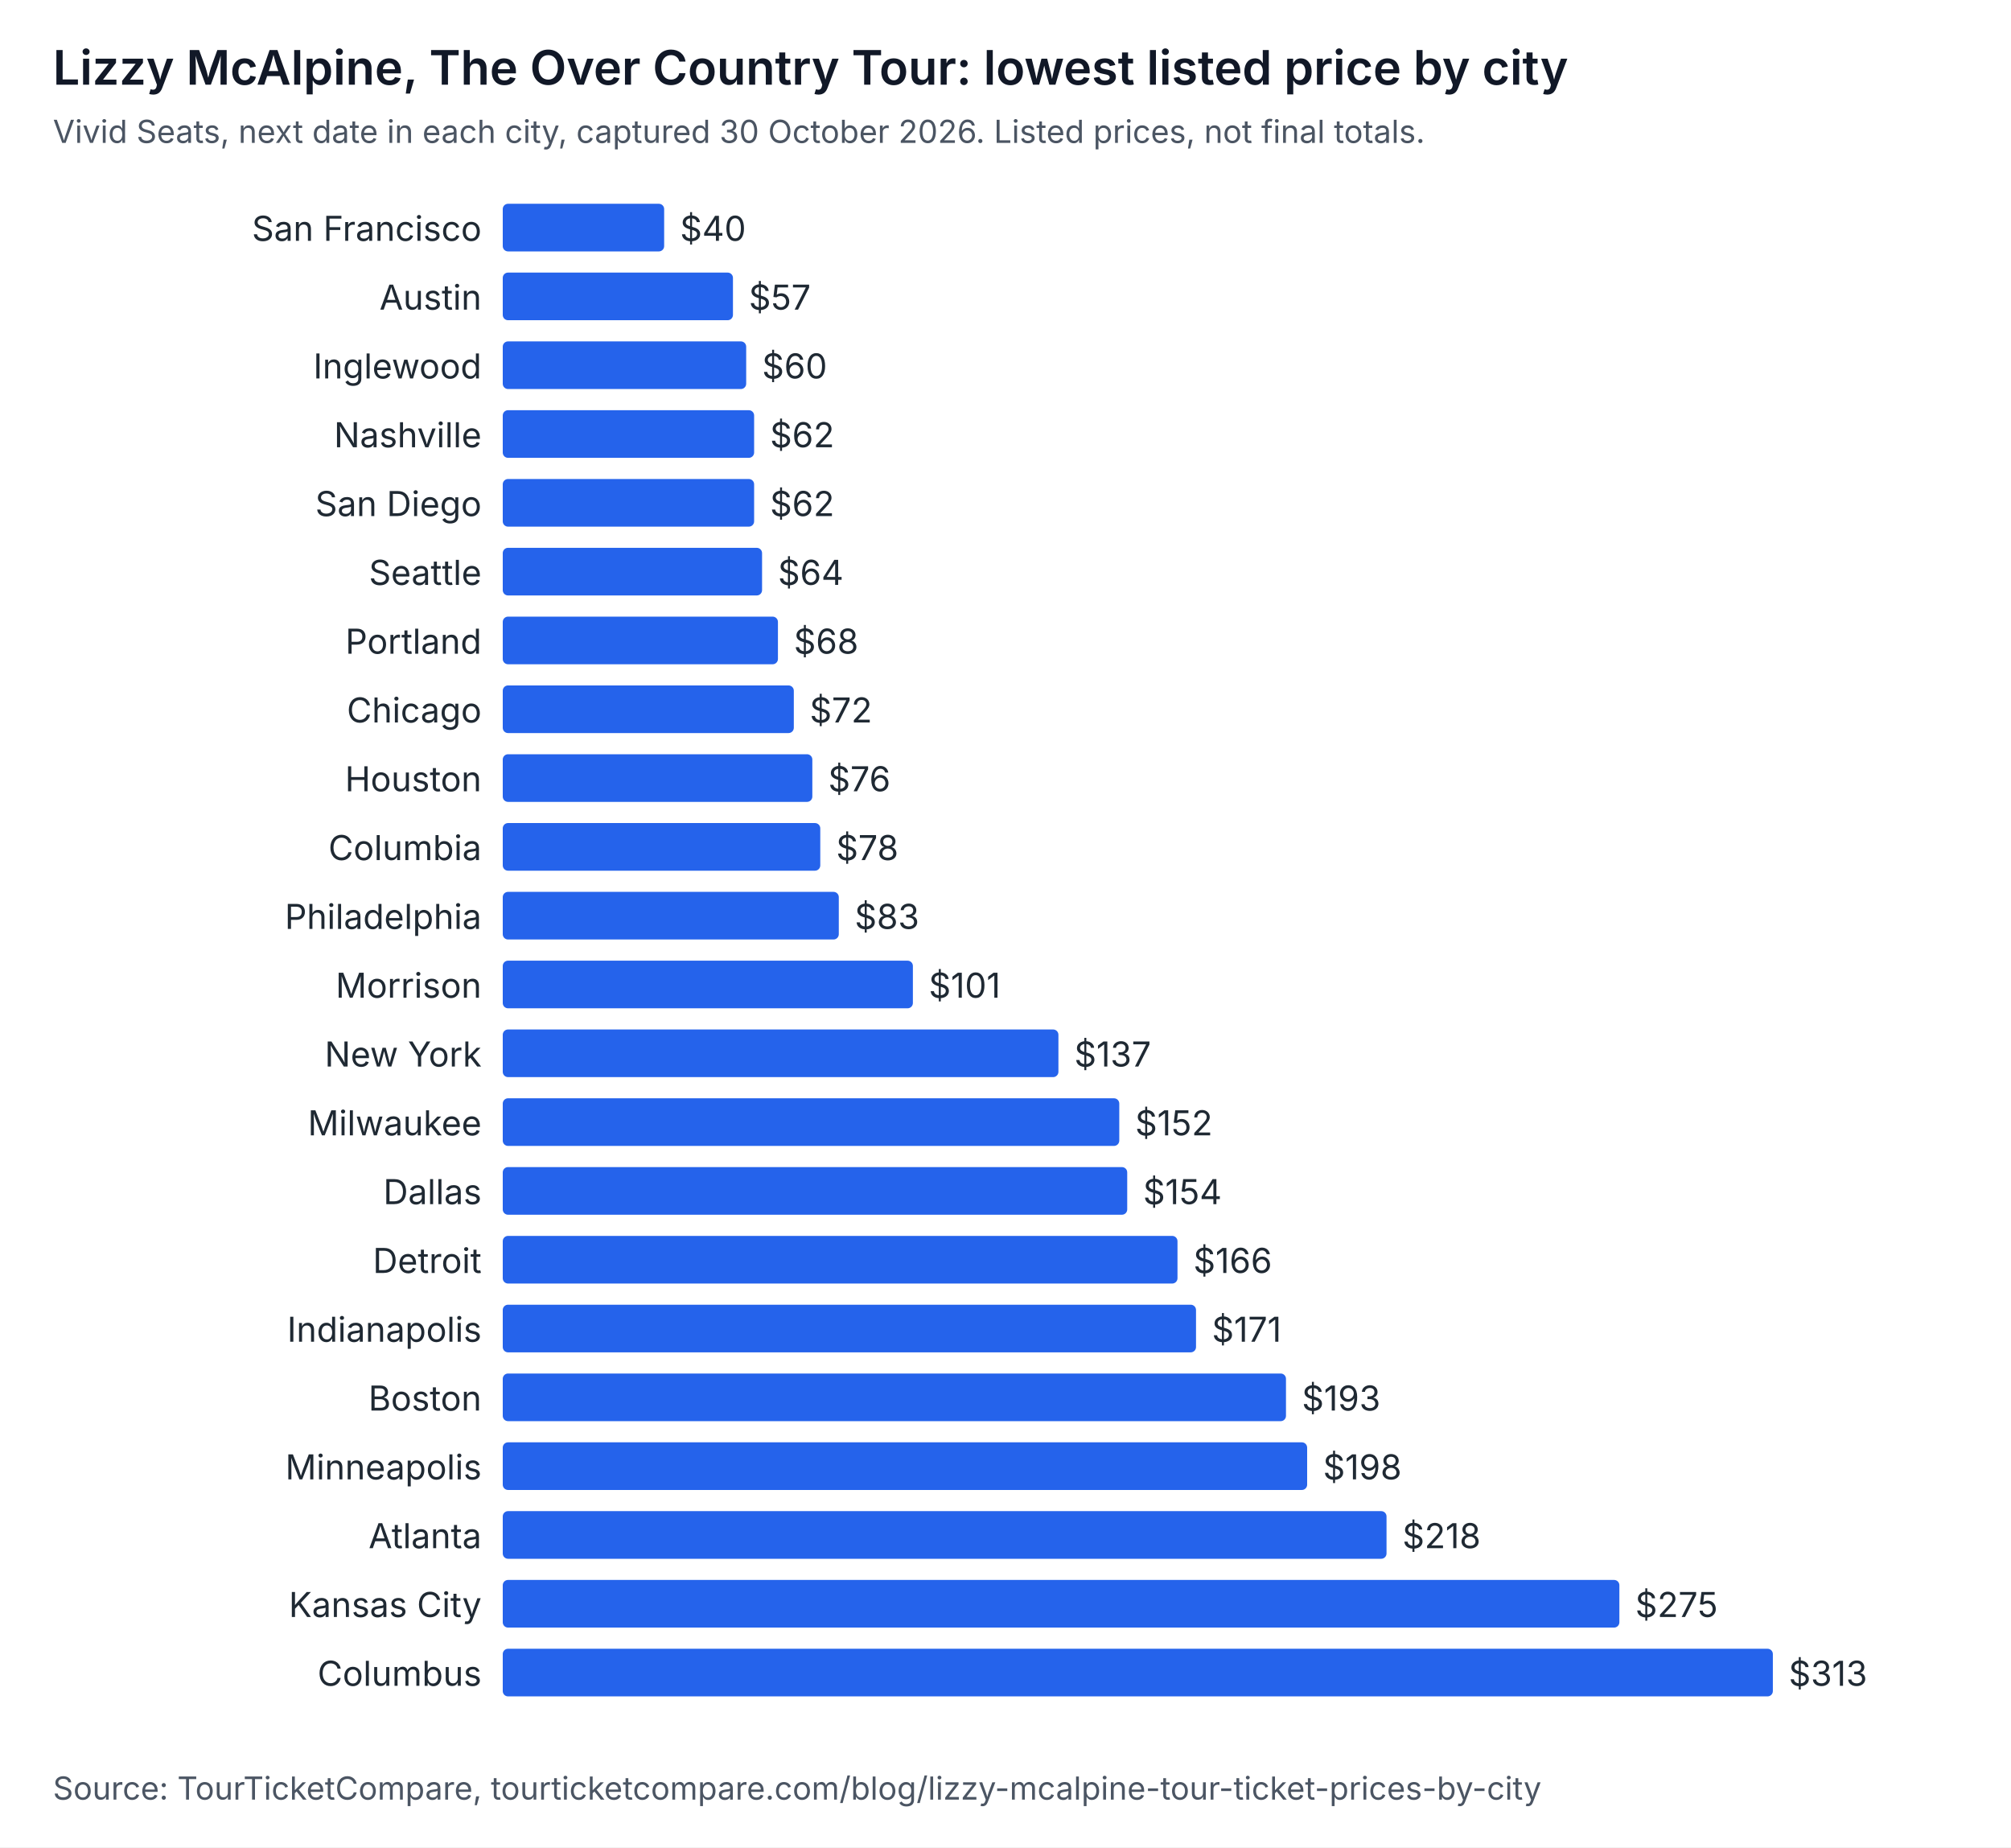
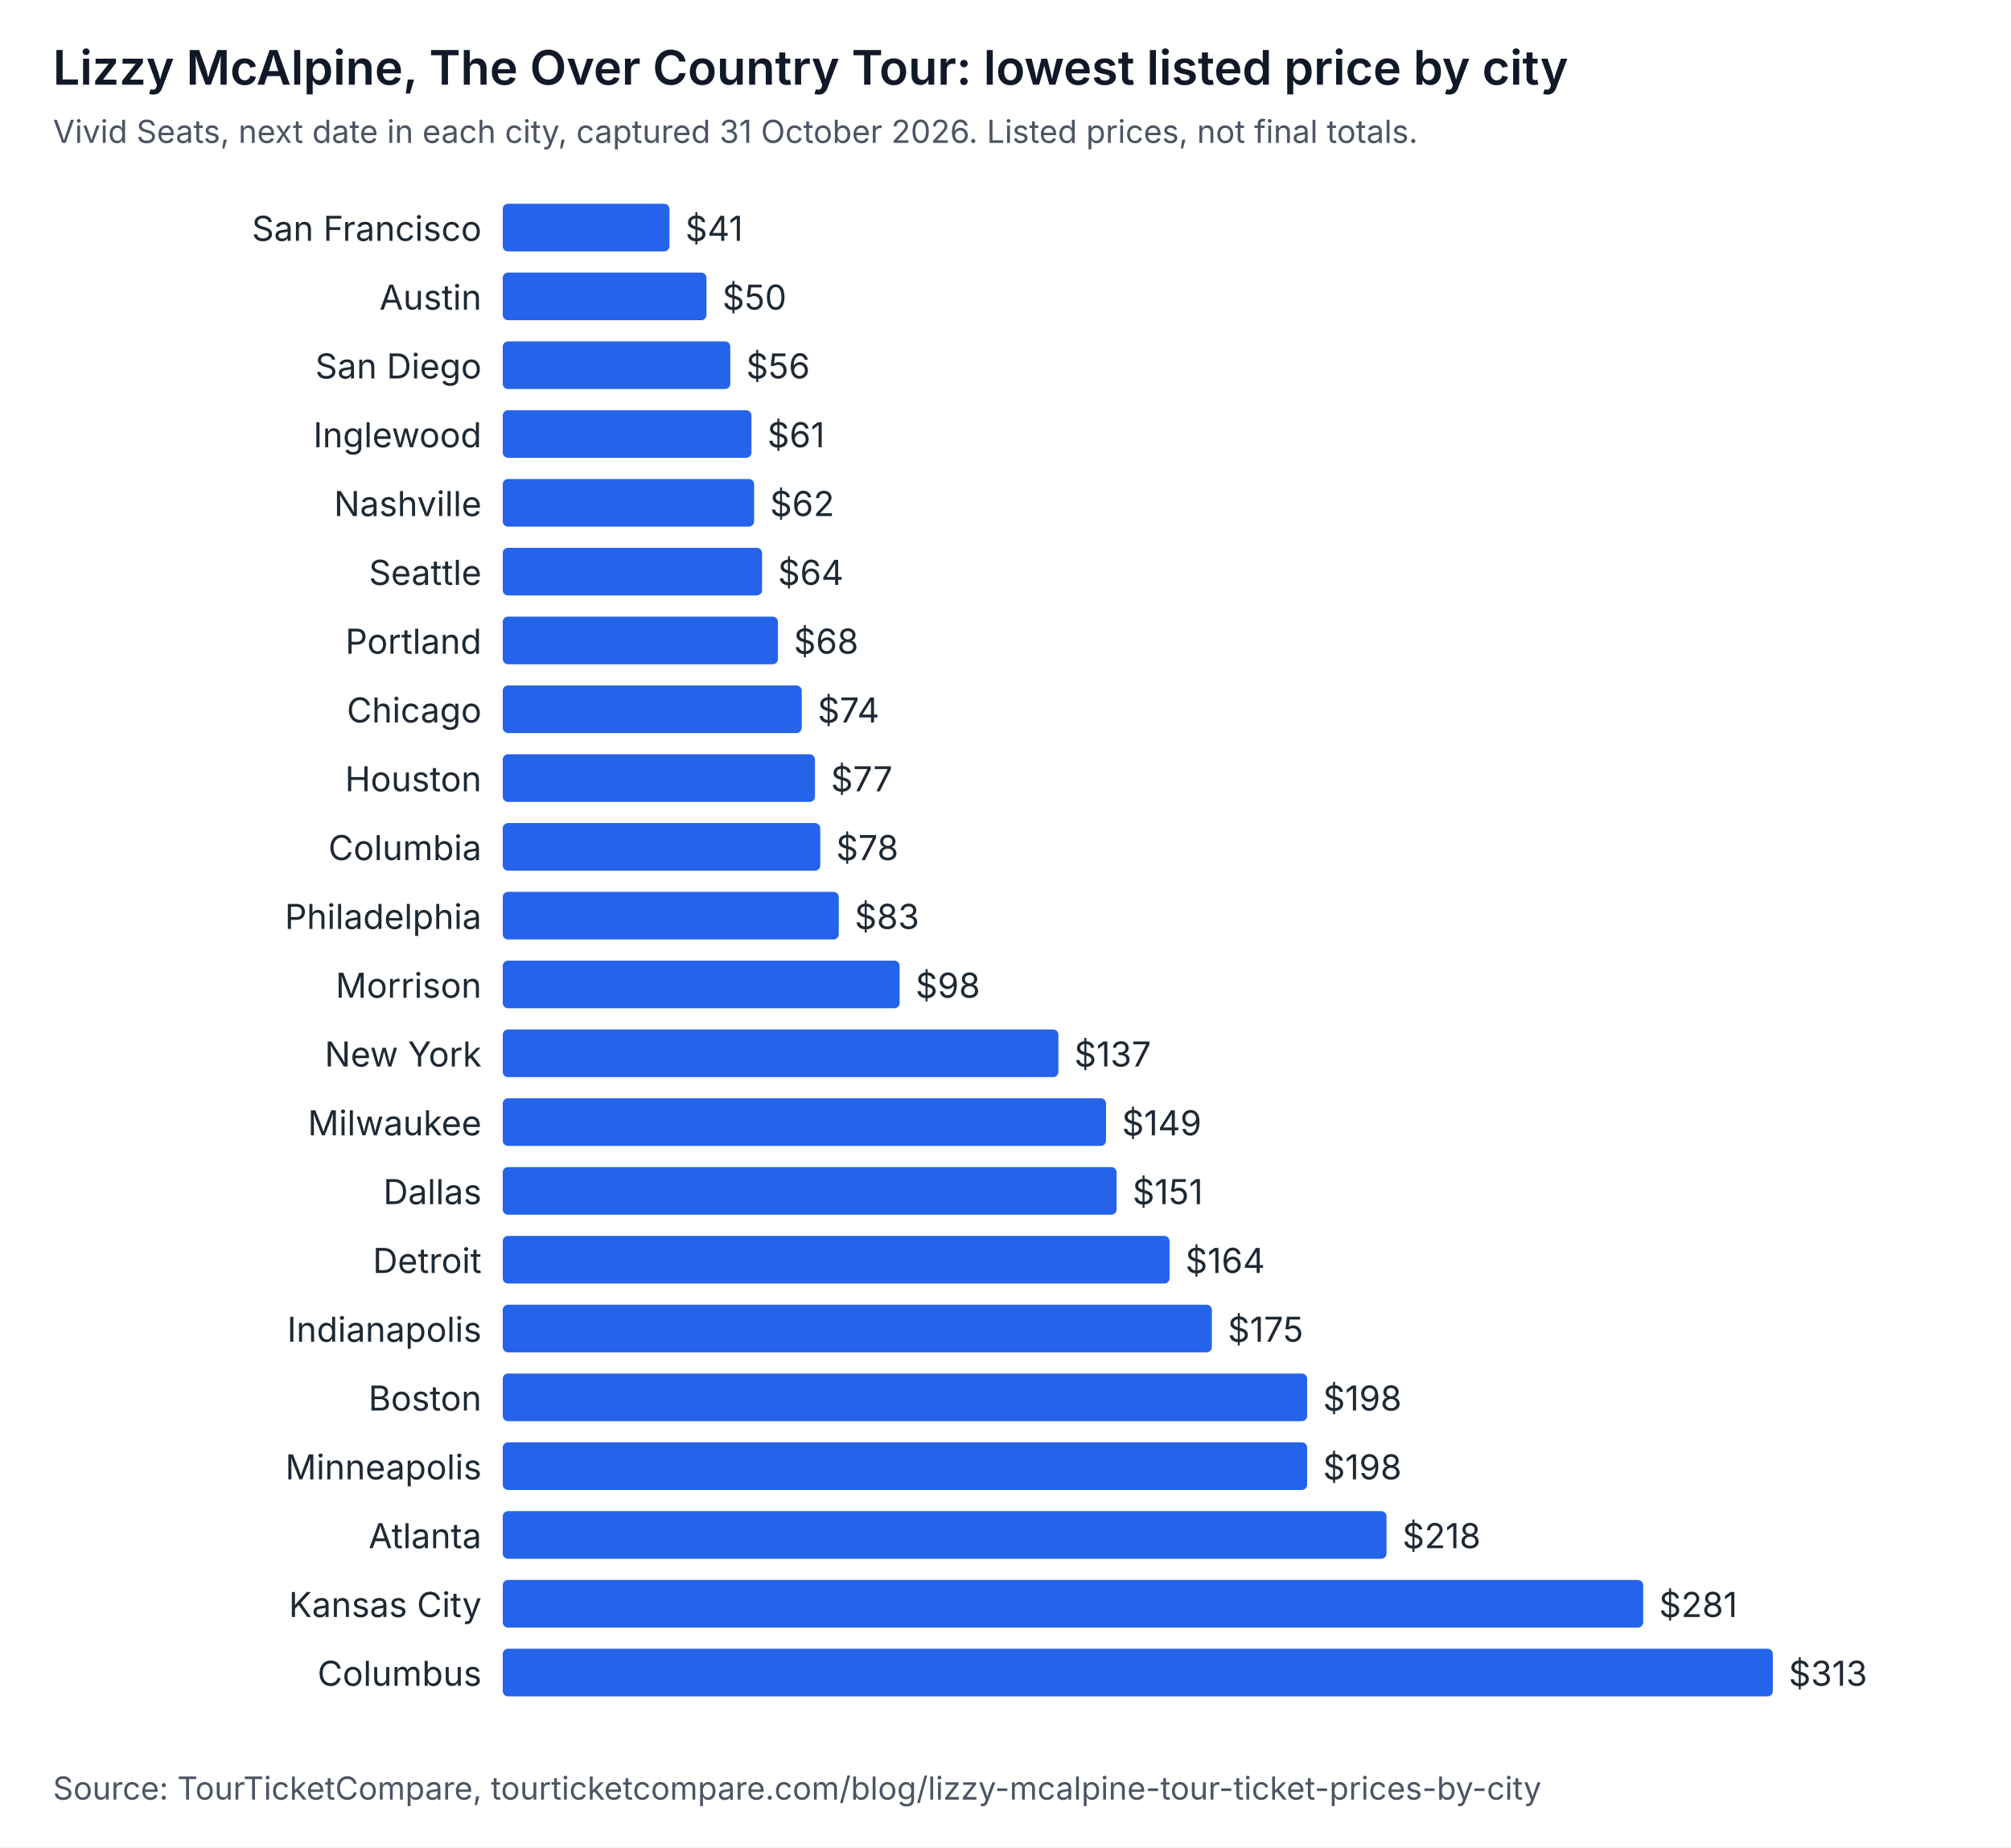
<svg xmlns="http://www.w3.org/2000/svg" width="760" height="698" viewBox="0 0 760 698" role="img" aria-labelledby="t d" font-family="system-ui, -apple-system, Segoe UI, sans-serif">
  <rect width="760" height="698" fill="#ffffff" />
  <text x="20" y="32" font-size="18" font-weight="600" fill="#111827">Lizzy McAlpine, The Over Country Tour: lowest listed price by city</text>
-   <text x="20" y="54" font-size="12" fill="#4b5563">Vivid Seats, next date in each city, captured 30 October 2026. Listed prices, not final totals.</text>
+   <text x="20" y="54" font-size="12" fill="#4b5563">Vivid Seats, next date in each city, captured 31 October 2026. Listed prices, not final totals.</text>
  <text x="182" y="91" text-anchor="end" font-size="13" fill="#1f2933">San Francisco</text>
-   <rect x="190" y="77" width="61" height="18" rx="2" fill="#2563eb" />
-   <text x="257" y="91" font-size="13" fill="#1f2933">$40</text>
+   <rect x="190" y="77" width="63" height="18" rx="2" fill="#2563eb" />
+   <text x="259" y="91" font-size="13" fill="#1f2933">$41</text>
  <text x="182" y="117" text-anchor="end" font-size="13" fill="#1f2933">Austin</text>
-   <rect x="190" y="103" width="87" height="18" rx="2" fill="#2563eb" />
-   <text x="283" y="117" font-size="13" fill="#1f2933">$57</text>
-   <text x="182" y="143" text-anchor="end" font-size="13" fill="#1f2933">Inglewood</text>
-   <rect x="190" y="129" width="92" height="18" rx="2" fill="#2563eb" />
-   <text x="288" y="143" font-size="13" fill="#1f2933">$60</text>
-   <text x="182" y="169" text-anchor="end" font-size="13" fill="#1f2933">Nashville</text>
-   <rect x="190" y="155" width="95" height="18" rx="2" fill="#2563eb" />
-   <text x="291" y="169" font-size="13" fill="#1f2933">$62</text>
-   <text x="182" y="195" text-anchor="end" font-size="13" fill="#1f2933">San Diego</text>
+   <rect x="190" y="103" width="77" height="18" rx="2" fill="#2563eb" />
+   <text x="273" y="117" font-size="13" fill="#1f2933">$50</text>
+   <text x="182" y="143" text-anchor="end" font-size="13" fill="#1f2933">San Diego</text>
+   <rect x="190" y="129" width="86" height="18" rx="2" fill="#2563eb" />
+   <text x="282" y="143" font-size="13" fill="#1f2933">$56</text>
+   <text x="182" y="169" text-anchor="end" font-size="13" fill="#1f2933">Inglewood</text>
+   <rect x="190" y="155" width="94" height="18" rx="2" fill="#2563eb" />
+   <text x="290" y="169" font-size="13" fill="#1f2933">$61</text>
+   <text x="182" y="195" text-anchor="end" font-size="13" fill="#1f2933">Nashville</text>
  <rect x="190" y="181" width="95" height="18" rx="2" fill="#2563eb" />
  <text x="291" y="195" font-size="13" fill="#1f2933">$62</text>
  <text x="182" y="221" text-anchor="end" font-size="13" fill="#1f2933">Seattle</text>
  <rect x="190" y="207" width="98" height="18" rx="2" fill="#2563eb" />
  <text x="294" y="221" font-size="13" fill="#1f2933">$64</text>
  <text x="182" y="247" text-anchor="end" font-size="13" fill="#1f2933">Portland</text>
  <rect x="190" y="233" width="104" height="18" rx="2" fill="#2563eb" />
  <text x="300" y="247" font-size="13" fill="#1f2933">$68</text>
  <text x="182" y="273" text-anchor="end" font-size="13" fill="#1f2933">Chicago</text>
-   <rect x="190" y="259" width="110" height="18" rx="2" fill="#2563eb" />
-   <text x="306" y="273" font-size="13" fill="#1f2933">$72</text>
+   <rect x="190" y="259" width="113" height="18" rx="2" fill="#2563eb" />
+   <text x="309" y="273" font-size="13" fill="#1f2933">$74</text>
  <text x="182" y="299" text-anchor="end" font-size="13" fill="#1f2933">Houston</text>
-   <rect x="190" y="285" width="117" height="18" rx="2" fill="#2563eb" />
-   <text x="313" y="299" font-size="13" fill="#1f2933">$76</text>
+   <rect x="190" y="285" width="118" height="18" rx="2" fill="#2563eb" />
+   <text x="314" y="299" font-size="13" fill="#1f2933">$77</text>
  <text x="182" y="325" text-anchor="end" font-size="13" fill="#1f2933">Columbia</text>
  <rect x="190" y="311" width="120" height="18" rx="2" fill="#2563eb" />
  <text x="316" y="325" font-size="13" fill="#1f2933">$78</text>
  <text x="182" y="351" text-anchor="end" font-size="13" fill="#1f2933">Philadelphia</text>
  <rect x="190" y="337" width="127" height="18" rx="2" fill="#2563eb" />
  <text x="323" y="351" font-size="13" fill="#1f2933">$83</text>
  <text x="182" y="377" text-anchor="end" font-size="13" fill="#1f2933">Morrison</text>
-   <rect x="190" y="363" width="155" height="18" rx="2" fill="#2563eb" />
-   <text x="351" y="377" font-size="13" fill="#1f2933">$101</text>
+   <rect x="190" y="363" width="150" height="18" rx="2" fill="#2563eb" />
+   <text x="346" y="377" font-size="13" fill="#1f2933">$98</text>
  <text x="182" y="403" text-anchor="end" font-size="13" fill="#1f2933">New York</text>
  <rect x="190" y="389" width="210" height="18" rx="2" fill="#2563eb" />
  <text x="406" y="403" font-size="13" fill="#1f2933">$137</text>
  <text x="182" y="429" text-anchor="end" font-size="13" fill="#1f2933">Milwaukee</text>
-   <rect x="190" y="415" width="233" height="18" rx="2" fill="#2563eb" />
-   <text x="429" y="429" font-size="13" fill="#1f2933">$152</text>
+   <rect x="190" y="415" width="228" height="18" rx="2" fill="#2563eb" />
+   <text x="424" y="429" font-size="13" fill="#1f2933">$149</text>
  <text x="182" y="455" text-anchor="end" font-size="13" fill="#1f2933">Dallas</text>
-   <rect x="190" y="441" width="236" height="18" rx="2" fill="#2563eb" />
-   <text x="432" y="455" font-size="13" fill="#1f2933">$154</text>
+   <rect x="190" y="441" width="232" height="18" rx="2" fill="#2563eb" />
+   <text x="428" y="455" font-size="13" fill="#1f2933">$151</text>
  <text x="182" y="481" text-anchor="end" font-size="13" fill="#1f2933">Detroit</text>
-   <rect x="190" y="467" width="255" height="18" rx="2" fill="#2563eb" />
-   <text x="451" y="481" font-size="13" fill="#1f2933">$166</text>
+   <rect x="190" y="467" width="252" height="18" rx="2" fill="#2563eb" />
+   <text x="448" y="481" font-size="13" fill="#1f2933">$164</text>
  <text x="182" y="507" text-anchor="end" font-size="13" fill="#1f2933">Indianapolis</text>
-   <rect x="190" y="493" width="262" height="18" rx="2" fill="#2563eb" />
-   <text x="458" y="507" font-size="13" fill="#1f2933">$171</text>
+   <rect x="190" y="493" width="268" height="18" rx="2" fill="#2563eb" />
+   <text x="464" y="507" font-size="13" fill="#1f2933">$175</text>
  <text x="182" y="533" text-anchor="end" font-size="13" fill="#1f2933">Boston</text>
-   <rect x="190" y="519" width="296" height="18" rx="2" fill="#2563eb" />
-   <text x="492" y="533" font-size="13" fill="#1f2933">$193</text>
+   <rect x="190" y="519" width="304" height="18" rx="2" fill="#2563eb" />
+   <text x="500" y="533" font-size="13" fill="#1f2933">$198</text>
  <text x="182" y="559" text-anchor="end" font-size="13" fill="#1f2933">Minneapolis</text>
  <rect x="190" y="545" width="304" height="18" rx="2" fill="#2563eb" />
  <text x="500" y="559" font-size="13" fill="#1f2933">$198</text>
  <text x="182" y="585" text-anchor="end" font-size="13" fill="#1f2933">Atlanta</text>
  <rect x="190" y="571" width="334" height="18" rx="2" fill="#2563eb" />
  <text x="530" y="585" font-size="13" fill="#1f2933">$218</text>
  <text x="182" y="611" text-anchor="end" font-size="13" fill="#1f2933">Kansas City</text>
-   <rect x="190" y="597" width="422" height="18" rx="2" fill="#2563eb" />
-   <text x="618" y="611" font-size="13" fill="#1f2933">$275</text>
+   <rect x="190" y="597" width="431" height="18" rx="2" fill="#2563eb" />
+   <text x="627" y="611" font-size="13" fill="#1f2933">$281</text>
  <text x="182" y="637" text-anchor="end" font-size="13" fill="#1f2933">Columbus</text>
  <rect x="190" y="623" width="480" height="18" rx="2" fill="#2563eb" />
  <text x="676" y="637" font-size="13" fill="#1f2933">$313</text>
  <text x="20" y="680" font-size="12" fill="#4b5563">Source: TourTicketCompare, tourticketcompare.com/blog/lizzy-mcalpine-tour-ticket-prices-by-city</text>
</svg>
